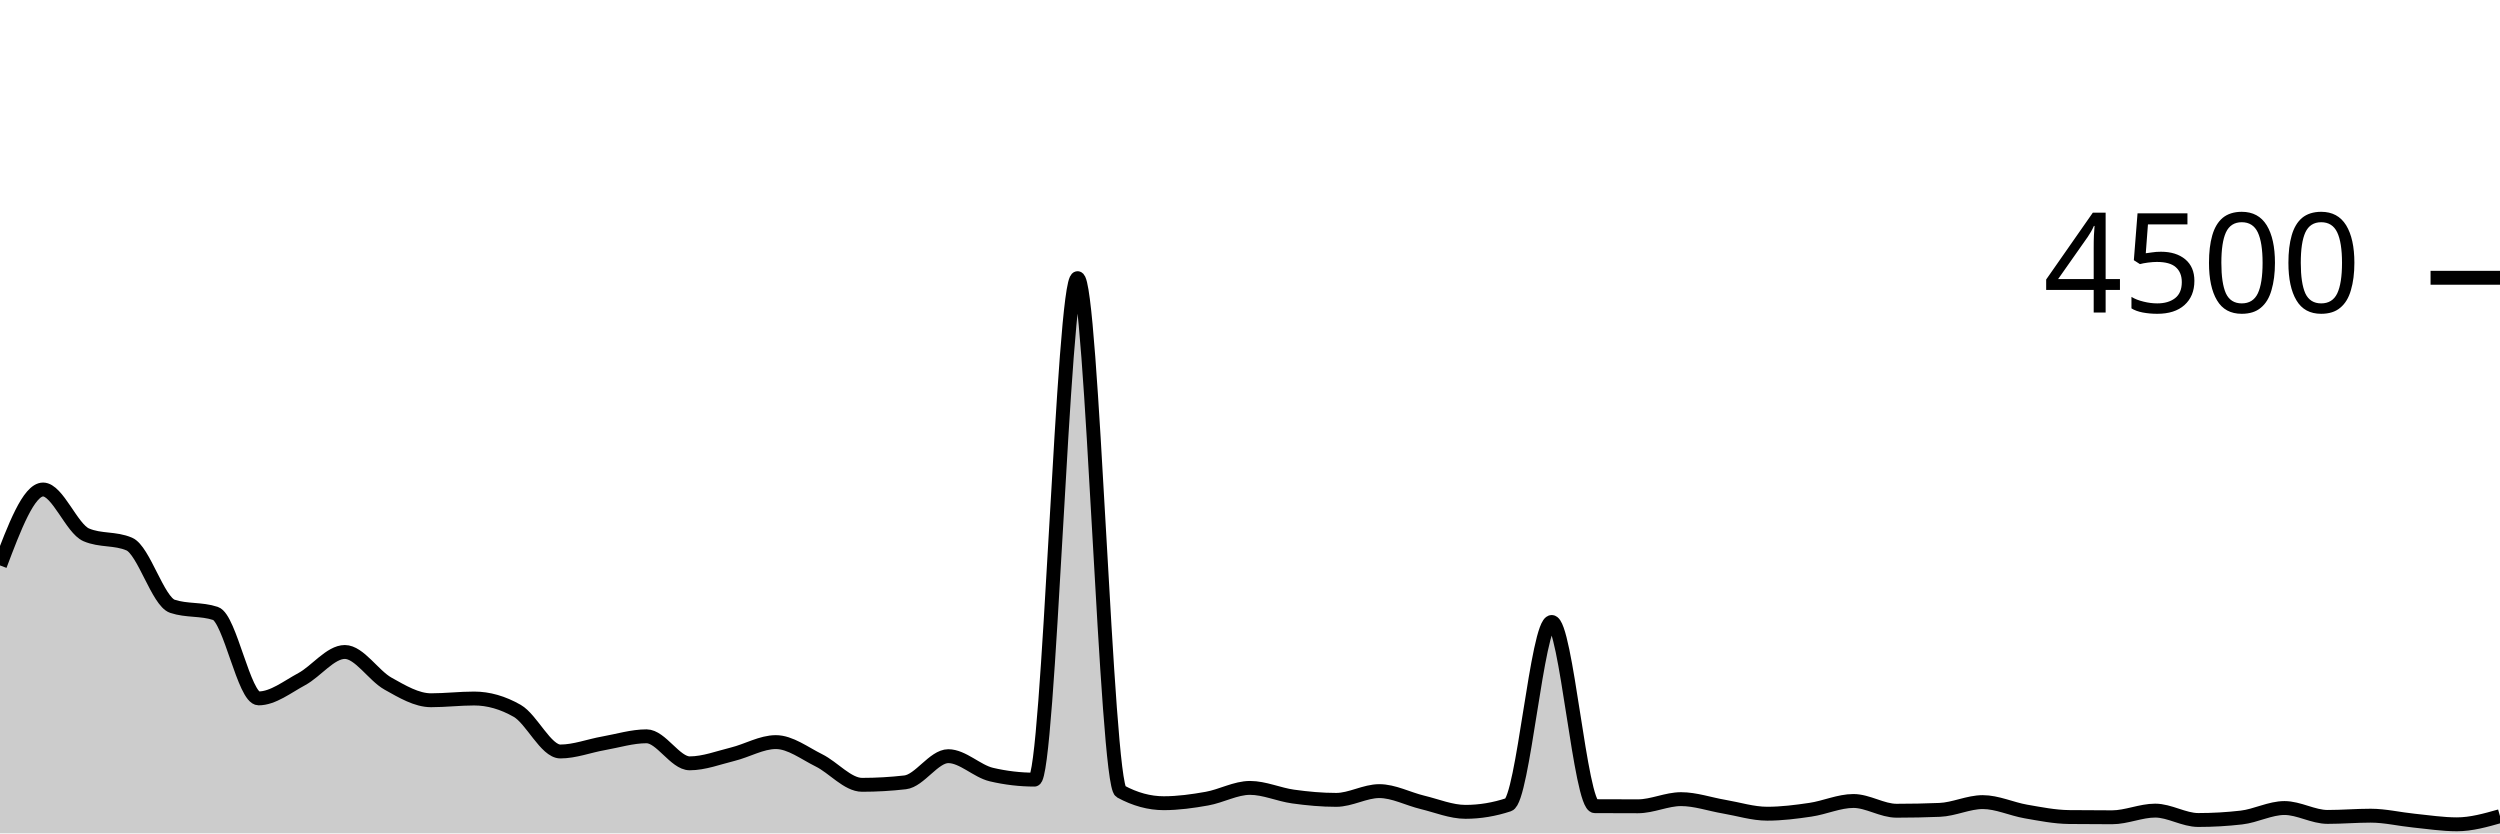
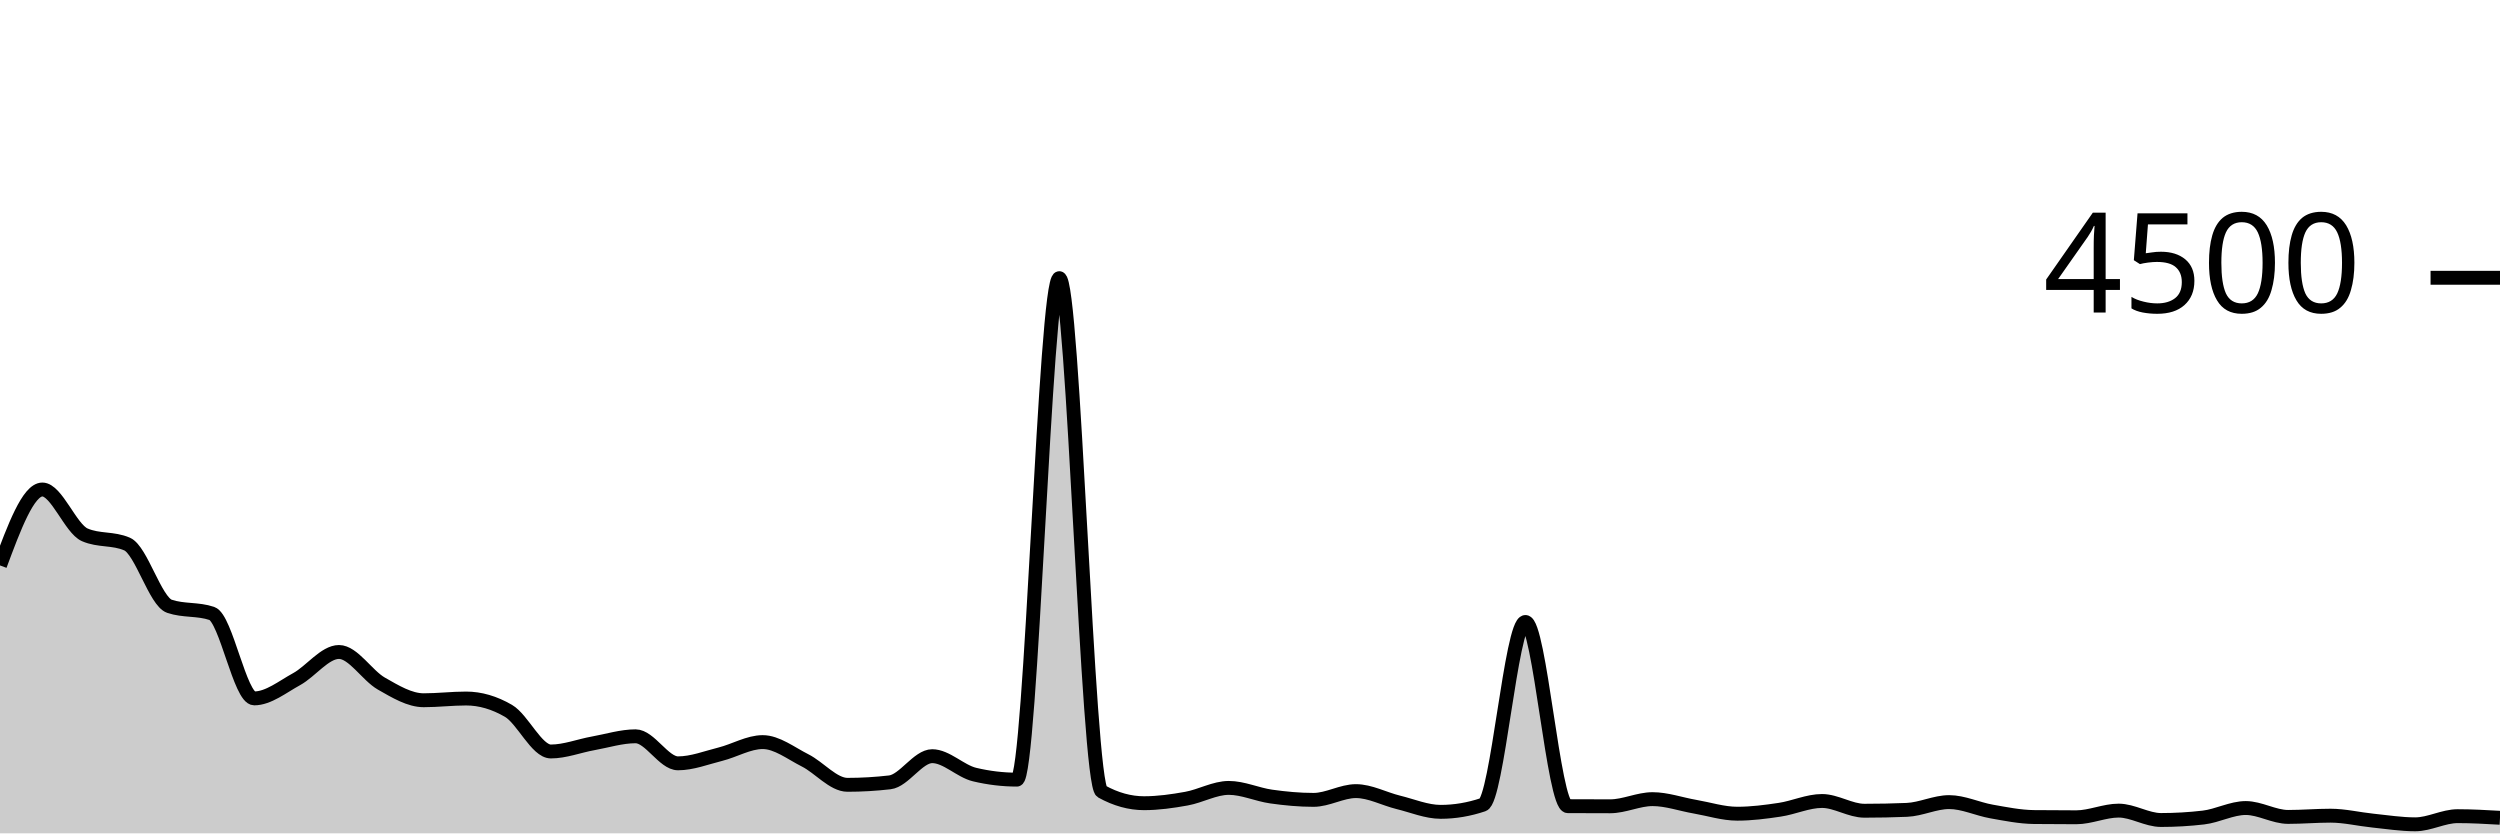
<svg xmlns="http://www.w3.org/2000/svg" viewBox="0 0 180 60">
  <g transform="translate(0,20)">
-     <path class="area" fill="rgba(0, 0, 0, 0.2)" d="M0,20.711C1.034,17.978,2.069,15.244,3.103,15.244C4.138,15.244,5.172,18.062,6.207,18.507C7.241,18.951,8.276,18.729,9.31,19.173C10.345,19.618,11.379,23.31,12.414,23.653C13.448,23.997,14.483,23.825,15.517,24.169C16.552,24.513,17.586,30.284,18.621,30.284C19.655,30.284,20.69,29.455,21.724,28.898C22.759,28.341,23.793,26.942,24.828,26.942C25.862,26.942,26.897,28.639,27.931,29.218C28.966,29.797,30,30.418,31.034,30.418C32.069,30.418,33.103,30.293,34.138,30.293C35.172,30.293,36.207,30.59,37.241,31.182C38.276,31.775,39.31,34.107,40.345,34.107C41.379,34.107,42.414,33.702,43.448,33.52C44.483,33.338,45.517,33.013,46.552,33.013C47.586,33.013,48.621,34.96,49.655,34.96C50.69,34.96,51.724,34.557,52.759,34.302C53.793,34.047,54.828,33.431,55.862,33.431C56.897,33.431,57.931,34.234,58.966,34.747C60,35.259,61.034,36.507,62.069,36.507C63.103,36.507,64.138,36.447,65.172,36.329C66.207,36.21,67.241,34.444,68.276,34.444C69.31,34.444,70.345,35.526,71.379,35.769C72.414,36.012,73.448,36.133,74.483,36.133C75.517,36.133,76.552,0.027,77.586,0.027C78.621,0.027,79.655,36.424,80.69,36.987C81.724,37.55,82.759,37.831,83.793,37.831C84.828,37.831,85.862,37.686,86.897,37.502C87.931,37.319,88.966,36.729,90,36.729C91.034,36.729,92.069,37.207,93.103,37.351C94.138,37.495,95.172,37.591,96.207,37.591C97.241,37.591,98.276,36.96,99.31,36.96C100.345,36.96,101.379,37.52,102.414,37.769C103.448,38.018,104.483,38.453,105.517,38.453C106.552,38.453,107.586,38.281,108.621,37.938C109.655,37.594,110.69,24.782,111.724,24.782C112.759,24.782,113.793,38.039,114.828,38.044C115.862,38.05,116.897,38.053,117.931,38.053C118.966,38.053,120,37.538,121.034,37.538C122.069,37.538,123.103,37.905,124.138,38.08C125.172,38.255,126.207,38.587,127.241,38.587C128.276,38.587,129.31,38.455,130.345,38.302C131.379,38.15,132.414,37.671,133.448,37.671C134.483,37.671,135.517,38.373,136.552,38.373C137.586,38.373,138.621,38.353,139.655,38.311C140.69,38.27,141.724,37.751,142.759,37.751C143.793,37.751,144.828,38.247,145.862,38.427C146.897,38.606,147.931,38.815,148.966,38.827C150,38.839,151.034,38.844,152.069,38.844C153.103,38.844,154.138,38.364,155.172,38.364C156.207,38.364,157.241,39.04,158.276,39.04C159.31,39.04,160.345,38.981,161.379,38.862C162.414,38.744,163.448,38.178,164.483,38.178C165.517,38.178,166.552,38.818,167.586,38.818C168.621,38.818,169.655,38.729,170.69,38.729C171.724,38.729,172.759,38.981,173.793,39.084C174.828,39.188,175.862,39.351,176.897,39.351C177.931,39.351,178.966,39.058,180,38.764L180,40C178.966,40,177.931,40,176.897,40C175.862,40,174.828,40,173.793,40C172.759,40,171.724,40,170.69,40C169.655,40,168.621,40,167.586,40C166.552,40,165.517,40,164.483,40C163.448,40,162.414,40,161.379,40C160.345,40,159.31,40,158.276,40C157.241,40,156.207,40,155.172,40C154.138,40,153.103,40,152.069,40C151.034,40,150,40,148.966,40C147.931,40,146.897,40,145.862,40C144.828,40,143.793,40,142.759,40C141.724,40,140.69,40,139.655,40C138.621,40,137.586,40,136.552,40C135.517,40,134.483,40,133.448,40C132.414,40,131.379,40,130.345,40C129.31,40,128.276,40,127.241,40C126.207,40,125.172,40,124.138,40C123.103,40,122.069,40,121.034,40C120,40,118.966,40,117.931,40C116.897,40,115.862,40,114.828,40C113.793,40,112.759,40,111.724,40C110.69,40,109.655,40,108.621,40C107.586,40,106.552,40,105.517,40C104.483,40,103.448,40,102.414,40C101.379,40,100.345,40,99.31,40C98.276,40,97.241,40,96.207,40C95.172,40,94.138,40,93.103,40C92.069,40,91.034,40,90,40C88.966,40,87.931,40,86.897,40C85.862,40,84.828,40,83.793,40C82.759,40,81.724,40,80.69,40C79.655,40,78.621,40,77.586,40C76.552,40,75.517,40,74.483,40C73.448,40,72.414,40,71.379,40C70.345,40,69.31,40,68.276,40C67.241,40,66.207,40,65.172,40C64.138,40,63.103,40,62.069,40C61.034,40,60,40,58.966,40C57.931,40,56.897,40,55.862,40C54.828,40,53.793,40,52.759,40C51.724,40,50.69,40,49.655,40C48.621,40,47.586,40,46.552,40C45.517,40,44.483,40,43.448,40C42.414,40,41.379,40,40.345,40C39.31,40,38.276,40,37.241,40C36.207,40,35.172,40,34.138,40C33.103,40,32.069,40,31.034,40C30,40,28.966,40,27.931,40C26.897,40,25.862,40,24.828,40C23.793,40,22.759,40,21.724,40C20.69,40,19.655,40,18.621,40C17.586,40,16.552,40,15.517,40C14.483,40,13.448,40,12.414,40C11.379,40,10.345,40,9.31,40C8.276,40,7.241,40,6.207,40C5.172,40,4.138,40,3.103,40C2.069,40,1.034,40,0,40Z" />
-     <path class="line" stroke="black" fill="none" d="M0,20.711C1.034,17.978,2.069,15.244,3.103,15.244C4.138,15.244,5.172,18.062,6.207,18.507C7.241,18.951,8.276,18.729,9.31,19.173C10.345,19.618,11.379,23.31,12.414,23.653C13.448,23.997,14.483,23.825,15.517,24.169C16.552,24.513,17.586,30.284,18.621,30.284C19.655,30.284,20.69,29.455,21.724,28.898C22.759,28.341,23.793,26.942,24.828,26.942C25.862,26.942,26.897,28.639,27.931,29.218C28.966,29.797,30,30.418,31.034,30.418C32.069,30.418,33.103,30.293,34.138,30.293C35.172,30.293,36.207,30.59,37.241,31.182C38.276,31.775,39.31,34.107,40.345,34.107C41.379,34.107,42.414,33.702,43.448,33.52C44.483,33.338,45.517,33.013,46.552,33.013C47.586,33.013,48.621,34.96,49.655,34.96C50.69,34.96,51.724,34.557,52.759,34.302C53.793,34.047,54.828,33.431,55.862,33.431C56.897,33.431,57.931,34.234,58.966,34.747C60,35.259,61.034,36.507,62.069,36.507C63.103,36.507,64.138,36.447,65.172,36.329C66.207,36.21,67.241,34.444,68.276,34.444C69.31,34.444,70.345,35.526,71.379,35.769C72.414,36.012,73.448,36.133,74.483,36.133C75.517,36.133,76.552,0.027,77.586,0.027C78.621,0.027,79.655,36.424,80.69,36.987C81.724,37.55,82.759,37.831,83.793,37.831C84.828,37.831,85.862,37.686,86.897,37.502C87.931,37.319,88.966,36.729,90,36.729C91.034,36.729,92.069,37.207,93.103,37.351C94.138,37.495,95.172,37.591,96.207,37.591C97.241,37.591,98.276,36.96,99.31,36.96C100.345,36.96,101.379,37.52,102.414,37.769C103.448,38.018,104.483,38.453,105.517,38.453C106.552,38.453,107.586,38.281,108.621,37.938C109.655,37.594,110.69,24.782,111.724,24.782C112.759,24.782,113.793,38.039,114.828,38.044C115.862,38.05,116.897,38.053,117.931,38.053C118.966,38.053,120,37.538,121.034,37.538C122.069,37.538,123.103,37.905,124.138,38.08C125.172,38.255,126.207,38.587,127.241,38.587C128.276,38.587,129.31,38.455,130.345,38.302C131.379,38.15,132.414,37.671,133.448,37.671C134.483,37.671,135.517,38.373,136.552,38.373C137.586,38.373,138.621,38.353,139.655,38.311C140.69,38.27,141.724,37.751,142.759,37.751C143.793,37.751,144.828,38.247,145.862,38.427C146.897,38.606,147.931,38.815,148.966,38.827C150,38.839,151.034,38.844,152.069,38.844C153.103,38.844,154.138,38.364,155.172,38.364C156.207,38.364,157.241,39.04,158.276,39.04C159.31,39.04,160.345,38.981,161.379,38.862C162.414,38.744,163.448,38.178,164.483,38.178C165.517,38.178,166.552,38.818,167.586,38.818C168.621,38.818,169.655,38.729,170.69,38.729C171.724,38.729,172.759,38.981,173.793,39.084C174.828,39.188,175.862,39.351,176.897,39.351C177.931,39.351,178.966,39.058,180,38.764" />
+     <path class="area" fill="rgba(0, 0, 0, 0.2)" d="M0,20.711C1.017,17.978,2.034,15.244,3.051,15.244C4.068,15.244,5.085,18.062,6.102,18.507C7.119,18.951,8.136,18.729,9.153,19.173C10.169,19.618,11.186,23.31,12.203,23.653C13.22,23.997,14.237,23.825,15.254,24.169C16.271,24.513,17.288,30.284,18.305,30.284C19.322,30.284,20.339,29.455,21.356,28.898C22.373,28.341,23.39,26.942,24.407,26.942C25.424,26.942,26.441,28.639,27.458,29.218C28.475,29.797,29.492,30.418,30.508,30.418C31.525,30.418,32.542,30.293,33.559,30.293C34.576,30.293,35.593,30.59,36.61,31.182C37.627,31.775,38.644,34.107,39.661,34.107C40.678,34.107,41.695,33.702,42.712,33.52C43.729,33.338,44.746,33.013,45.763,33.013C46.78,33.013,47.797,34.96,48.814,34.96C49.831,34.96,50.847,34.557,51.864,34.302C52.881,34.047,53.898,33.431,54.915,33.431C55.932,33.431,56.949,34.234,57.966,34.747C58.983,35.259,60,36.507,61.017,36.507C62.034,36.507,63.051,36.447,64.068,36.329C65.085,36.21,66.102,34.444,67.119,34.444C68.136,34.444,69.153,35.526,70.169,35.769C71.186,36.012,72.203,36.133,73.22,36.133C74.237,36.133,75.254,0.027,76.271,0.027C77.288,0.027,78.305,36.424,79.322,36.987C80.339,37.55,81.356,37.831,82.373,37.831C83.39,37.831,84.407,37.686,85.424,37.502C86.441,37.319,87.458,36.729,88.475,36.729C89.492,36.729,90.508,37.207,91.525,37.351C92.542,37.495,93.559,37.591,94.576,37.591C95.593,37.591,96.61,36.96,97.627,36.96C98.644,36.96,99.661,37.52,100.678,37.769C101.695,38.018,102.712,38.453,103.729,38.453C104.746,38.453,105.763,38.281,106.78,37.938C107.797,37.594,108.814,24.782,109.831,24.782C110.847,24.782,111.864,38.039,112.881,38.044C113.898,38.05,114.915,38.053,115.932,38.053C116.949,38.053,117.966,37.538,118.983,37.538C120,37.538,121.017,37.905,122.034,38.08C123.051,38.255,124.068,38.587,125.085,38.587C126.102,38.587,127.119,38.455,128.136,38.302C129.153,38.15,130.169,37.671,131.186,37.671C132.203,37.671,133.22,38.373,134.237,38.373C135.254,38.373,136.271,38.353,137.288,38.311C138.305,38.27,139.322,37.751,140.339,37.751C141.356,37.751,142.373,38.247,143.39,38.427C144.407,38.606,145.424,38.815,146.441,38.827C147.458,38.839,148.475,38.844,149.492,38.844C150.508,38.844,151.525,38.364,152.542,38.364C153.559,38.364,154.576,39.04,155.593,39.04C156.61,39.04,157.627,38.981,158.644,38.862C159.661,38.744,160.678,38.178,161.695,38.178C162.712,38.178,163.729,38.818,164.746,38.818C165.763,38.818,166.78,38.729,167.797,38.729C168.814,38.729,169.831,38.981,170.847,39.084C171.864,39.188,172.881,39.351,173.898,39.351C174.915,39.351,175.932,38.764,176.949,38.764C177.966,38.764,178.983,38.822,180,38.88L180,40C178.983,40,177.966,40,176.949,40C175.932,40,174.915,40,173.898,40C172.881,40,171.864,40,170.847,40C169.831,40,168.814,40,167.797,40C166.78,40,165.763,40,164.746,40C163.729,40,162.712,40,161.695,40C160.678,40,159.661,40,158.644,40C157.627,40,156.61,40,155.593,40C154.576,40,153.559,40,152.542,40C151.525,40,150.508,40,149.492,40C148.475,40,147.458,40,146.441,40C145.424,40,144.407,40,143.39,40C142.373,40,141.356,40,140.339,40C139.322,40,138.305,40,137.288,40C136.271,40,135.254,40,134.237,40C133.22,40,132.203,40,131.186,40C130.169,40,129.153,40,128.136,40C127.119,40,126.102,40,125.085,40C124.068,40,123.051,40,122.034,40C121.017,40,120,40,118.983,40C117.966,40,116.949,40,115.932,40C114.915,40,113.898,40,112.881,40C111.864,40,110.847,40,109.831,40C108.814,40,107.797,40,106.78,40C105.763,40,104.746,40,103.729,40C102.712,40,101.695,40,100.678,40C99.661,40,98.644,40,97.627,40C96.61,40,95.593,40,94.576,40C93.559,40,92.542,40,91.525,40C90.508,40,89.492,40,88.475,40C87.458,40,86.441,40,85.424,40C84.407,40,83.39,40,82.373,40C81.356,40,80.339,40,79.322,40C78.305,40,77.288,40,76.271,40C75.254,40,74.237,40,73.22,40C72.203,40,71.186,40,70.169,40C69.153,40,68.136,40,67.119,40C66.102,40,65.085,40,64.068,40C63.051,40,62.034,40,61.017,40C60,40,58.983,40,57.966,40C56.949,40,55.932,40,54.915,40C53.898,40,52.881,40,51.864,40C50.847,40,49.831,40,48.814,40C47.797,40,46.78,40,45.763,40C44.746,40,43.729,40,42.712,40C41.695,40,40.678,40,39.661,40C38.644,40,37.627,40,36.61,40C35.593,40,34.576,40,33.559,40C32.542,40,31.525,40,30.508,40C29.492,40,28.475,40,27.458,40C26.441,40,25.424,40,24.407,40C23.39,40,22.373,40,21.356,40C20.339,40,19.322,40,18.305,40C17.288,40,16.271,40,15.254,40C14.237,40,13.22,40,12.203,40C11.186,40,10.169,40,9.153,40C8.136,40,7.119,40,6.102,40C5.085,40,4.068,40,3.051,40C2.034,40,1.017,40,0,40Z" />
+     <path class="line" stroke="black" fill="none" d="M0,20.711C1.017,17.978,2.034,15.244,3.051,15.244C4.068,15.244,5.085,18.062,6.102,18.507C7.119,18.951,8.136,18.729,9.153,19.173C10.169,19.618,11.186,23.31,12.203,23.653C13.22,23.997,14.237,23.825,15.254,24.169C16.271,24.513,17.288,30.284,18.305,30.284C19.322,30.284,20.339,29.455,21.356,28.898C22.373,28.341,23.39,26.942,24.407,26.942C25.424,26.942,26.441,28.639,27.458,29.218C28.475,29.797,29.492,30.418,30.508,30.418C31.525,30.418,32.542,30.293,33.559,30.293C34.576,30.293,35.593,30.59,36.61,31.182C37.627,31.775,38.644,34.107,39.661,34.107C40.678,34.107,41.695,33.702,42.712,33.52C43.729,33.338,44.746,33.013,45.763,33.013C46.78,33.013,47.797,34.96,48.814,34.96C49.831,34.96,50.847,34.557,51.864,34.302C52.881,34.047,53.898,33.431,54.915,33.431C55.932,33.431,56.949,34.234,57.966,34.747C58.983,35.259,60,36.507,61.017,36.507C62.034,36.507,63.051,36.447,64.068,36.329C65.085,36.21,66.102,34.444,67.119,34.444C68.136,34.444,69.153,35.526,70.169,35.769C71.186,36.012,72.203,36.133,73.22,36.133C74.237,36.133,75.254,0.027,76.271,0.027C77.288,0.027,78.305,36.424,79.322,36.987C80.339,37.55,81.356,37.831,82.373,37.831C83.39,37.831,84.407,37.686,85.424,37.502C86.441,37.319,87.458,36.729,88.475,36.729C89.492,36.729,90.508,37.207,91.525,37.351C92.542,37.495,93.559,37.591,94.576,37.591C95.593,37.591,96.61,36.96,97.627,36.96C98.644,36.96,99.661,37.52,100.678,37.769C101.695,38.018,102.712,38.453,103.729,38.453C104.746,38.453,105.763,38.281,106.78,37.938C107.797,37.594,108.814,24.782,109.831,24.782C110.847,24.782,111.864,38.039,112.881,38.044C113.898,38.05,114.915,38.053,115.932,38.053C116.949,38.053,117.966,37.538,118.983,37.538C120,37.538,121.017,37.905,122.034,38.08C123.051,38.255,124.068,38.587,125.085,38.587C126.102,38.587,127.119,38.455,128.136,38.302C129.153,38.15,130.169,37.671,131.186,37.671C132.203,37.671,133.22,38.373,134.237,38.373C135.254,38.373,136.271,38.353,137.288,38.311C138.305,38.27,139.322,37.751,140.339,37.751C141.356,37.751,142.373,38.247,143.39,38.427C144.407,38.606,145.424,38.815,146.441,38.827C147.458,38.839,148.475,38.844,149.492,38.844C150.508,38.844,151.525,38.364,152.542,38.364C153.559,38.364,154.576,39.04,155.593,39.04C156.61,39.04,157.627,38.981,158.644,38.862C159.661,38.744,160.678,38.178,161.695,38.178C162.712,38.178,163.729,38.818,164.746,38.818C165.763,38.818,166.78,38.729,167.797,38.729C168.814,38.729,169.831,38.981,170.847,39.084C171.864,39.188,172.881,39.351,173.898,39.351C174.915,39.351,175.932,38.764,176.949,38.764C177.966,38.764,178.983,38.822,180,38.88" />
    <path class="axis-ceiling" stroke-width="1" stroke="black" fill="none" d="M175,0L180,0" />
    <text class="axis-ceiling-label" font-family="sans-serif" text-anchor="end" font-size="10px" x="170" y="2.5">4500</text>
  </g>
</svg>
